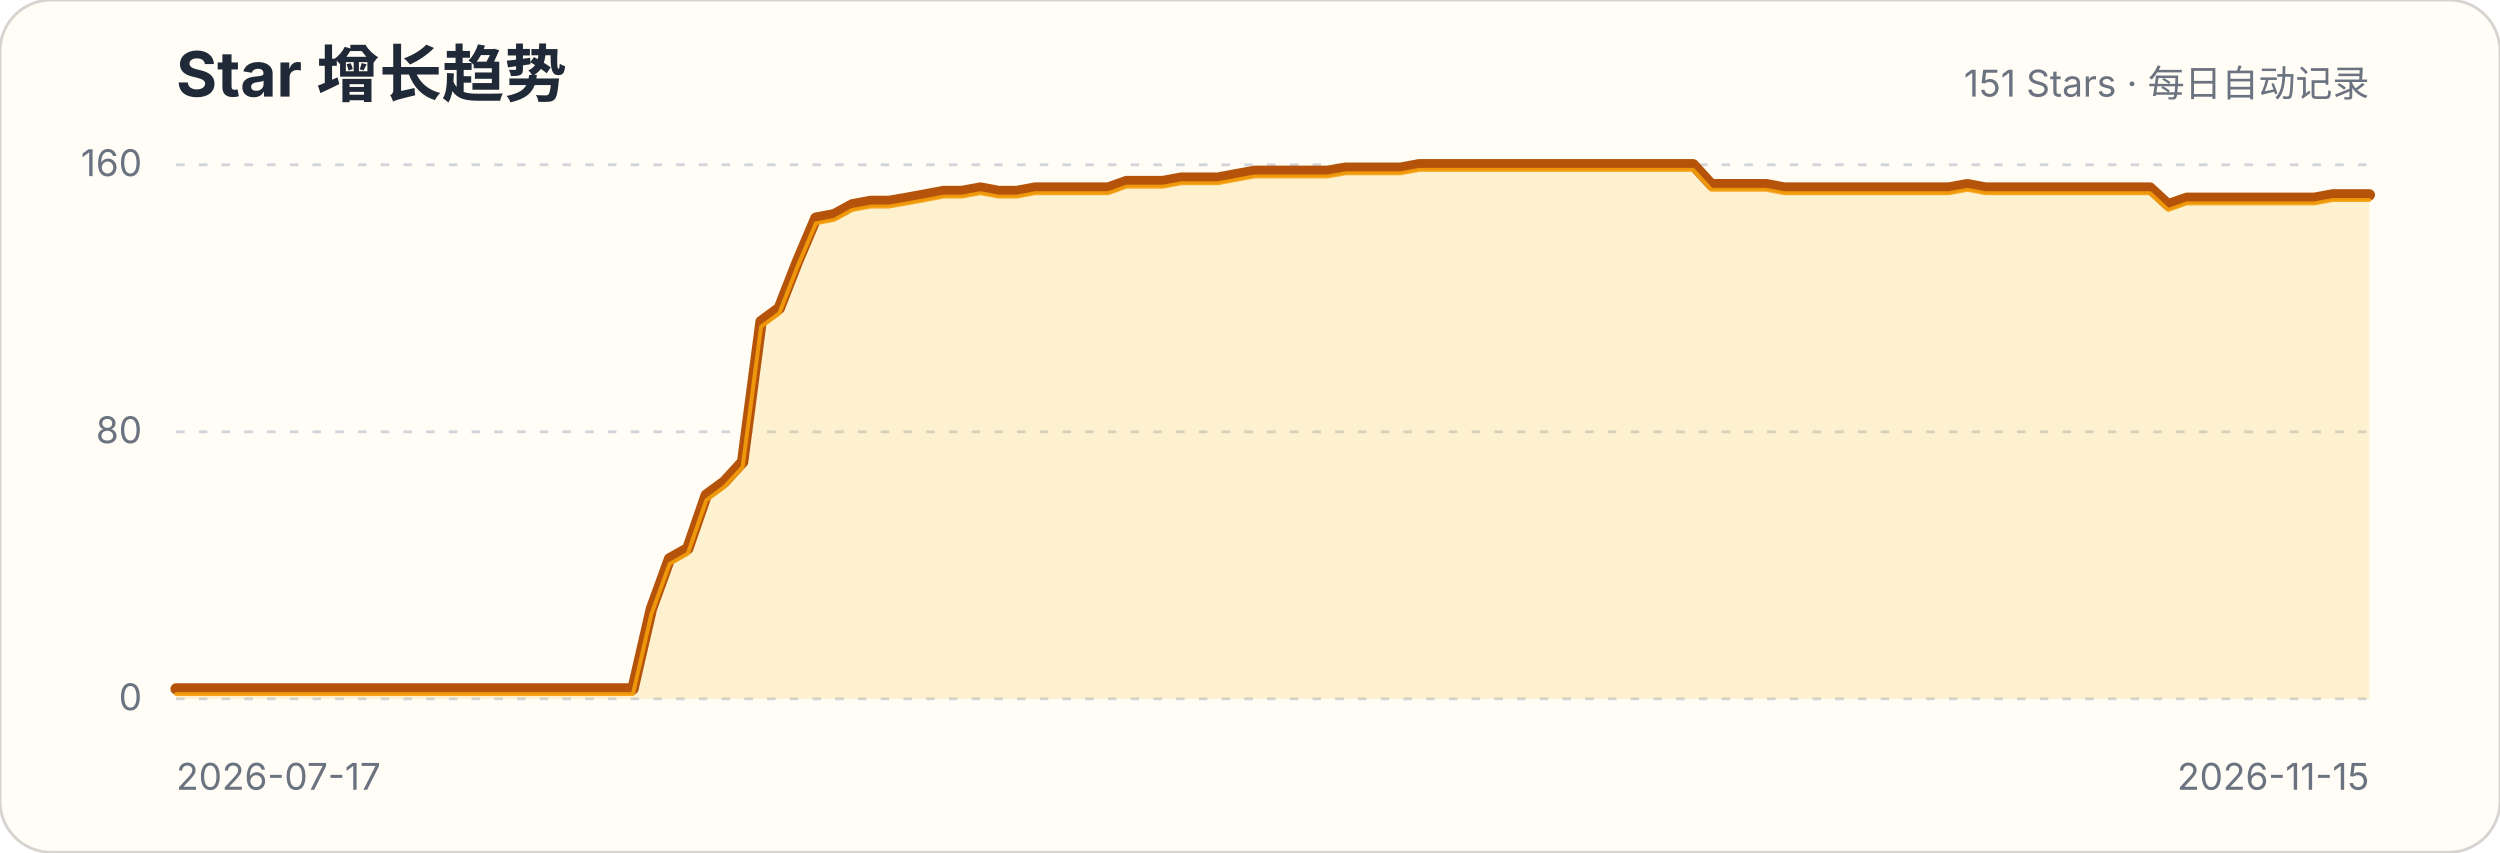
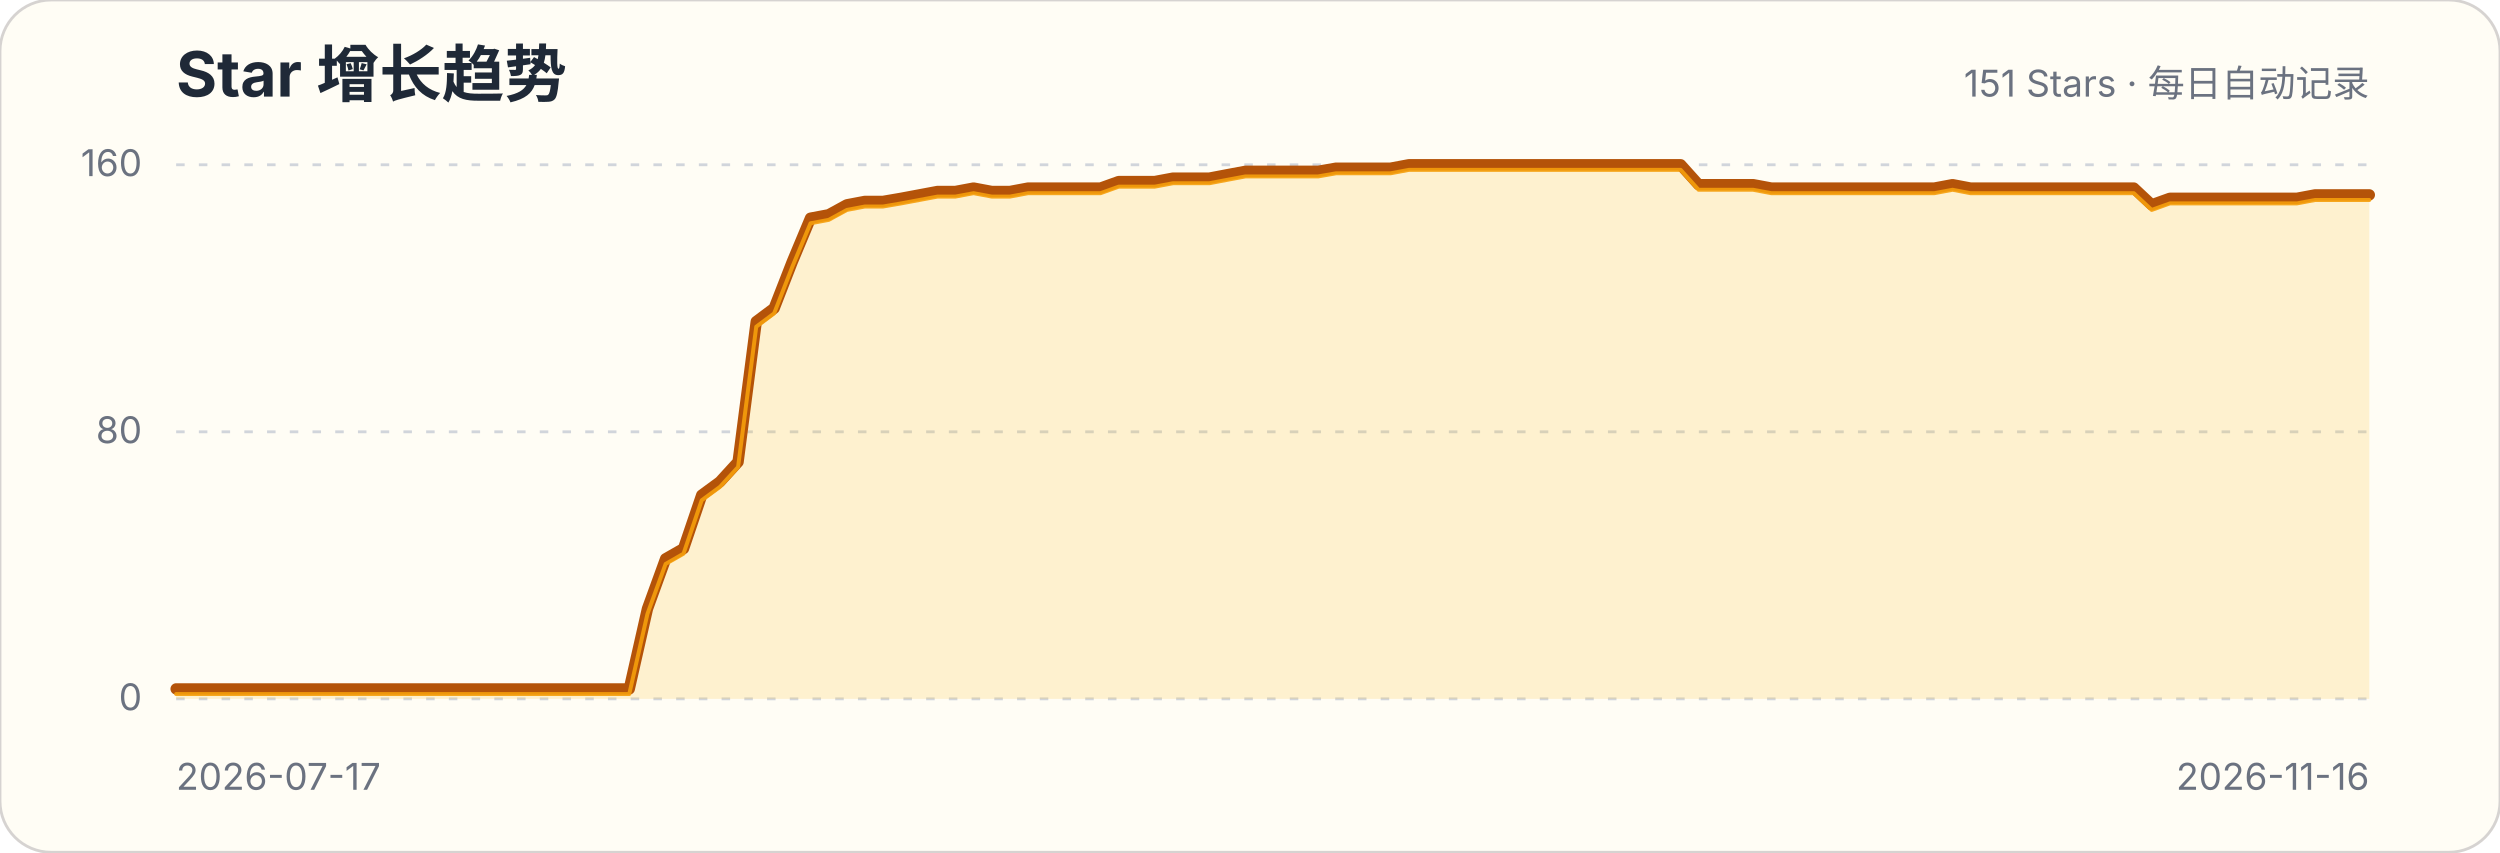
<svg xmlns="http://www.w3.org/2000/svg" width="880" height="300" viewBox="0 0 880 300" role="img" aria-labelledby="title description">
  <style>.title{font:700 22px -apple-system,BlinkMacSystemFont,"Segoe UI",sans-serif;fill:#1f2937}.subtitle,.axis{font:13px -apple-system,BlinkMacSystemFont,"Segoe UI",sans-serif;fill:#6b7280}.grid{stroke:#d1d5db;stroke-width:1;stroke-dasharray:3 5}</style>
  <rect width="880" height="300" rx="18" fill="#fffdf5" stroke="#d6d3d1" />
  <text x="62" y="34" class="title">Star 增长趋势</text>
  <text x="834" y="34" class="subtitle" text-anchor="end">151 Stars · 每日自动记录</text>
  <g>
    <line x1="62" x2="834" y1="246" y2="246" class="grid" />
    <text x="50" y="250" class="axis" text-anchor="end">0</text>
  </g>
  <g>
    <line x1="62" x2="834" y1="152" y2="152" class="grid" />
    <text x="50" y="156" class="axis" text-anchor="end">80</text>
  </g>
  <g>
    <line x1="62" x2="834" y1="58" y2="58" class="grid" />
    <text x="50" y="62" class="axis" text-anchor="end">160</text>
  </g>
-   <path d="M62.0,242.5 L68.4,242.5 L74.9,242.5 L81.3,242.5 L87.7,242.5 L94.2,242.5 L100.6,242.5 L107.0,242.5 L113.5,242.5 L119.9,242.5 L126.3,242.5 L132.8,242.5 L139.2,242.5 L145.6,242.5 L152.1,242.5 L158.5,242.5 L164.9,242.5 L171.4,242.5 L177.8,242.5 L184.2,242.5 L190.7,242.5 L197.1,242.5 L203.5,242.5 L210.0,242.5 L216.4,242.5 L222.8,242.5 L229.3,214.3 L235.7,196.7 L242.1,193.1 L248.6,174.3 L255.0,169.6 L261.4,162.6 L267.9,113.2 L274.3,108.5 L280.7,92.1 L287.2,76.8 L293.6,75.6 L300.0,72.1 L306.5,70.9 L312.9,70.9 L319.3,69.8 L325.8,68.6 L332.2,67.4 L338.6,67.4 L345.1,66.2 L351.5,67.4 L357.9,67.4 L364.4,66.2 L370.8,66.2 L377.2,66.2 L383.7,66.2 L390.1,66.2 L396.5,63.9 L403.0,63.9 L409.4,63.9 L415.8,62.7 L422.3,62.7 L428.7,62.7 L435.1,61.5 L441.6,60.3 L448.0,60.3 L454.4,60.3 L460.9,60.3 L467.3,60.3 L473.7,59.2 L480.2,59.2 L486.6,59.2 L493.0,59.2 L499.5,58.0 L505.9,58.0 L512.3,58.0 L518.8,58.0 L525.2,58.0 L531.6,58.0 L538.1,58.0 L544.5,58.0 L550.9,58.0 L557.4,58.0 L563.8,58.0 L570.2,58.0 L576.7,58.0 L583.1,58.0 L589.5,58.0 L596.0,58.0 L602.4,65.0 L608.8,65.0 L615.3,65.0 L621.7,65.0 L628.1,66.2 L634.6,66.2 L641.0,66.2 L647.4,66.2 L653.9,66.2 L660.3,66.2 L666.7,66.2 L673.2,66.2 L679.6,66.2 L686.0,66.2 L692.5,65.0 L698.9,66.2 L705.3,66.2 L711.8,66.2 L718.2,66.2 L724.6,66.2 L731.1,66.2 L737.5,66.2 L743.9,66.2 L750.4,66.2 L756.8,66.2 L763.2,72.1 L769.7,69.8 L776.1,69.8 L782.5,69.8 L789.0,69.8 L795.4,69.8 L801.8,69.8 L808.3,69.8 L814.7,69.8 L821.1,68.6 L827.6,68.6 L834.0,68.6 L834.0,246 L62,246 Z" fill="#fbbf24" fill-opacity=".18" />
-   <path d="M62.0,242.5 L68.4,242.5 L74.9,242.5 L81.3,242.5 L87.7,242.5 L94.2,242.5 L100.6,242.5 L107.0,242.5 L113.5,242.5 L119.9,242.5 L126.3,242.5 L132.8,242.5 L139.2,242.5 L145.6,242.5 L152.1,242.5 L158.5,242.5 L164.9,242.5 L171.4,242.5 L177.8,242.5 L184.2,242.5 L190.7,242.5 L197.1,242.5 L203.5,242.5 L210.0,242.5 L216.4,242.5 L222.8,242.5 L229.3,214.3 L235.7,196.7 L242.1,193.1 L248.6,174.3 L255.0,169.6 L261.4,162.6 L267.9,113.2 L274.3,108.5 L280.7,92.1 L287.2,76.8 L293.6,75.6 L300.0,72.1 L306.5,70.9 L312.9,70.9 L319.3,69.8 L325.8,68.6 L332.2,67.4 L338.6,67.4 L345.1,66.2 L351.5,67.4 L357.9,67.4 L364.4,66.2 L370.8,66.2 L377.2,66.2 L383.7,66.2 L390.1,66.2 L396.5,63.9 L403.0,63.9 L409.4,63.9 L415.8,62.7 L422.3,62.7 L428.7,62.7 L435.1,61.5 L441.6,60.3 L448.0,60.3 L454.4,60.3 L460.9,60.3 L467.3,60.3 L473.7,59.2 L480.2,59.2 L486.6,59.2 L493.0,59.2 L499.5,58.0 L505.9,58.0 L512.3,58.0 L518.8,58.0 L525.2,58.0 L531.6,58.0 L538.1,58.0 L544.5,58.0 L550.9,58.0 L557.4,58.0 L563.8,58.0 L570.2,58.0 L576.7,58.0 L583.1,58.0 L589.5,58.0 L596.0,58.0 L602.4,65.0 L608.8,65.0 L615.3,65.0 L621.7,65.0 L628.1,66.2 L634.6,66.2 L641.0,66.2 L647.4,66.2 L653.9,66.2 L660.3,66.2 L666.7,66.2 L673.2,66.2 L679.6,66.2 L686.0,66.2 L692.5,65.0 L698.9,66.2 L705.3,66.2 L711.8,66.2 L718.2,66.2 L724.6,66.2 L731.1,66.2 L737.5,66.2 L743.9,66.2 L750.4,66.2 L756.8,66.2 L763.2,72.1 L769.7,69.8 L776.1,69.8 L782.5,69.8 L789.0,69.8 L795.4,69.8 L801.8,69.8 L808.3,69.8 L814.7,69.8 L821.1,68.6 L827.6,68.6 L834.0,68.6" fill="none" stroke="#b45309" stroke-width="4" stroke-linecap="round" stroke-linejoin="round" />
-   <path d="M62.0,242.5 L68.4,242.5 L74.9,242.5 L81.3,242.5 L87.7,242.5 L94.2,242.5 L100.6,242.5 L107.0,242.5 L113.5,242.5 L119.9,242.5 L126.3,242.5 L132.8,242.5 L139.2,242.5 L145.6,242.5 L152.1,242.5 L158.5,242.5 L164.9,242.5 L171.4,242.5 L177.8,242.5 L184.2,242.5 L190.7,242.5 L197.1,242.5 L203.5,242.5 L210.0,242.5 L216.4,242.5 L222.8,242.5 L229.3,214.3 L235.7,196.7 L242.1,193.1 L248.6,174.3 L255.0,169.6 L261.4,162.6 L267.9,113.2 L274.3,108.5 L280.7,92.1 L287.2,76.8 L293.6,75.6 L300.0,72.1 L306.5,70.9 L312.9,70.9 L319.3,69.8 L325.8,68.6 L332.2,67.4 L338.6,67.4 L345.1,66.2 L351.5,67.4 L357.9,67.4 L364.4,66.2 L370.8,66.2 L377.2,66.2 L383.7,66.2 L390.1,66.2 L396.5,63.9 L403.0,63.9 L409.4,63.9 L415.8,62.7 L422.3,62.7 L428.7,62.7 L435.1,61.5 L441.6,60.3 L448.0,60.3 L454.4,60.3 L460.9,60.3 L467.3,60.3 L473.7,59.2 L480.2,59.2 L486.6,59.2 L493.0,59.2 L499.5,58.0 L505.9,58.0 L512.3,58.0 L518.8,58.0 L525.2,58.0 L531.6,58.0 L538.1,58.0 L544.5,58.0 L550.9,58.0 L557.4,58.0 L563.8,58.0 L570.2,58.0 L576.7,58.0 L583.1,58.0 L589.5,58.0 L596.0,58.0 L602.4,65.0 L608.8,65.0 L615.3,65.0 L621.7,65.0 L628.1,66.2 L634.6,66.2 L641.0,66.2 L647.4,66.2 L653.9,66.2 L660.3,66.2 L666.7,66.2 L673.2,66.2 L679.6,66.2 L686.0,66.2 L692.5,65.0 L698.9,66.2 L705.3,66.2 L711.8,66.2 L718.2,66.2 L724.6,66.2 L731.1,66.2 L737.5,66.2 L743.9,66.2 L750.4,66.2 L756.8,66.2 L763.2,72.1 L769.7,69.8 L776.1,69.8 L782.5,69.8 L789.0,69.8 L795.4,69.8 L801.8,69.8 L808.3,69.8 L814.7,69.8 L821.1,68.6 L827.6,68.6 L834.0,68.6" transform="translate(0,1.8)" fill="none" stroke="#f59e0b" stroke-width="1.4" stroke-linecap="round" stroke-linejoin="round" opacity=".9" />
+   <path d="M62.0,242.5 L68.4,242.5 L74.8,242.5 L81.1,242.5 L87.5,242.5 L93.9,242.5 L100.3,242.5 L106.7,242.5 L113.0,242.5 L119.4,242.5 L125.8,242.5 L132.2,242.5 L138.6,242.5 L144.9,242.5 L151.3,242.5 L157.7,242.5 L164.1,242.5 L170.5,242.5 L176.8,242.5 L183.2,242.5 L189.6,242.5 L196.0,242.5 L202.4,242.5 L208.7,242.5 L215.1,242.5 L221.5,242.5 L227.9,214.3 L234.3,196.7 L240.6,193.1 L247.0,174.3 L253.4,169.6 L259.8,162.6 L266.2,113.2 L272.5,108.5 L278.9,92.1 L285.3,76.8 L291.7,75.6 L298.1,72.1 L304.4,70.9 L310.8,70.9 L317.2,69.8 L323.6,68.6 L330.0,67.4 L336.3,67.4 L342.7,66.2 L349.1,67.4 L355.5,67.4 L361.9,66.2 L368.2,66.2 L374.6,66.2 L381.0,66.2 L387.4,66.2 L393.8,63.9 L400.1,63.9 L406.5,63.9 L412.9,62.7 L419.3,62.7 L425.7,62.7 L432.0,61.5 L438.4,60.3 L444.8,60.3 L451.2,60.3 L457.6,60.3 L464.0,60.3 L470.3,59.2 L476.7,59.2 L483.1,59.2 L489.5,59.2 L495.9,58.0 L502.2,58.0 L508.6,58.0 L515.0,58.0 L521.4,58.0 L527.8,58.0 L534.1,58.0 L540.5,58.0 L546.9,58.0 L553.3,58.0 L559.7,58.0 L566.0,58.0 L572.4,58.0 L578.8,58.0 L585.2,58.0 L591.6,58.0 L597.9,65.0 L604.3,65.0 L610.7,65.0 L617.1,65.0 L623.5,66.2 L629.8,66.2 L636.2,66.2 L642.6,66.2 L649.0,66.2 L655.4,66.2 L661.7,66.2 L668.1,66.2 L674.5,66.2 L680.9,66.2 L687.3,65.0 L693.6,66.2 L700.0,66.2 L706.4,66.2 L712.8,66.2 L719.2,66.2 L725.5,66.2 L731.9,66.2 L738.3,66.2 L744.7,66.2 L751.1,66.2 L757.4,72.1 L763.8,69.8 L770.2,69.8 L776.6,69.8 L783.0,69.8 L789.3,69.8 L795.7,69.8 L802.1,69.8 L808.5,69.8 L814.9,68.6 L821.2,68.6 L827.6,68.6 L834.0,68.6 L834.0,246 L62,246 Z" fill="#fbbf24" fill-opacity=".18" />
+   <path d="M62.0,242.5 L68.4,242.5 L74.8,242.5 L81.1,242.5 L87.5,242.5 L93.9,242.5 L100.3,242.5 L106.7,242.5 L113.0,242.5 L119.4,242.5 L125.8,242.5 L132.2,242.5 L138.6,242.5 L144.9,242.5 L151.3,242.5 L157.7,242.5 L164.1,242.5 L170.5,242.5 L176.8,242.5 L183.2,242.5 L189.6,242.5 L196.0,242.5 L202.4,242.5 L208.7,242.5 L215.1,242.5 L221.5,242.5 L227.9,214.3 L234.3,196.7 L240.6,193.1 L247.0,174.3 L253.4,169.6 L259.8,162.6 L266.2,113.2 L272.5,108.5 L278.9,92.1 L285.3,76.8 L291.7,75.6 L298.1,72.1 L304.4,70.9 L310.8,70.9 L317.2,69.8 L323.6,68.6 L330.0,67.4 L336.3,67.4 L342.7,66.2 L349.1,67.4 L355.5,67.4 L361.9,66.2 L368.2,66.2 L374.6,66.2 L381.0,66.2 L387.4,66.2 L393.8,63.9 L400.1,63.9 L406.5,63.9 L412.9,62.7 L419.3,62.7 L425.7,62.7 L432.0,61.5 L438.4,60.3 L444.8,60.3 L451.2,60.3 L457.6,60.3 L464.0,60.3 L470.3,59.2 L476.7,59.2 L483.1,59.2 L489.5,59.2 L495.9,58.0 L502.2,58.0 L508.6,58.0 L515.0,58.0 L521.4,58.0 L527.8,58.0 L534.1,58.0 L540.5,58.0 L546.9,58.0 L553.3,58.0 L559.7,58.0 L566.0,58.0 L572.4,58.0 L578.8,58.0 L585.2,58.0 L591.6,58.0 L597.9,65.0 L604.3,65.0 L610.7,65.0 L617.1,65.0 L623.5,66.2 L629.8,66.2 L636.2,66.2 L642.6,66.2 L649.0,66.2 L655.4,66.2 L661.7,66.2 L668.1,66.2 L674.5,66.2 L680.9,66.2 L687.3,65.0 L693.6,66.2 L700.0,66.2 L706.4,66.2 L712.8,66.2 L719.2,66.2 L725.5,66.2 L731.9,66.2 L738.3,66.2 L744.7,66.2 L751.1,66.2 L757.4,72.1 L763.8,69.8 L770.2,69.8 L776.6,69.8 L783.0,69.8 L789.3,69.8 L795.7,69.8 L802.1,69.8 L808.5,69.8 L814.9,68.6 L821.2,68.6 L827.6,68.6 L834.0,68.6" fill="none" stroke="#b45309" stroke-width="4" stroke-linecap="round" stroke-linejoin="round" />
+   <path d="M62.0,242.5 L68.4,242.5 L74.8,242.5 L81.1,242.5 L87.5,242.5 L93.9,242.5 L100.3,242.5 L106.7,242.5 L113.0,242.5 L119.4,242.5 L125.8,242.5 L132.2,242.5 L138.6,242.5 L144.9,242.5 L151.3,242.5 L157.7,242.5 L164.1,242.5 L170.5,242.5 L176.8,242.5 L183.2,242.5 L189.6,242.5 L196.0,242.5 L202.4,242.5 L208.7,242.5 L215.1,242.5 L221.5,242.5 L227.9,214.3 L234.3,196.7 L240.6,193.1 L247.0,174.3 L253.4,169.6 L259.8,162.6 L266.2,113.2 L272.5,108.5 L278.9,92.1 L285.3,76.8 L291.7,75.6 L298.1,72.1 L304.4,70.9 L310.8,70.9 L317.2,69.8 L323.6,68.6 L330.0,67.4 L336.3,67.4 L342.7,66.2 L349.1,67.4 L355.5,67.4 L361.9,66.2 L368.2,66.2 L374.6,66.2 L381.0,66.2 L387.4,66.2 L393.8,63.9 L400.1,63.9 L406.5,63.9 L412.9,62.7 L419.3,62.7 L425.7,62.7 L432.0,61.5 L438.4,60.3 L444.8,60.3 L451.2,60.3 L457.6,60.3 L464.0,60.3 L470.3,59.2 L476.7,59.2 L483.1,59.2 L489.5,59.2 L495.9,58.0 L502.2,58.0 L508.6,58.0 L515.0,58.0 L521.4,58.0 L527.8,58.0 L534.1,58.0 L540.5,58.0 L546.9,58.0 L553.3,58.0 L559.7,58.0 L566.0,58.0 L572.4,58.0 L578.8,58.0 L585.2,58.0 L591.6,58.0 L597.9,65.0 L604.3,65.0 L610.7,65.0 L617.1,65.0 L623.5,66.2 L629.8,66.2 L636.2,66.2 L642.6,66.2 L649.0,66.2 L655.4,66.2 L661.7,66.2 L668.1,66.2 L674.5,66.2 L680.9,66.2 L687.3,65.0 L693.6,66.2 L700.0,66.2 L706.4,66.2 L712.8,66.2 L719.2,66.2 L725.5,66.2 L731.9,66.2 L738.3,66.2 L744.7,66.2 L751.1,66.2 L757.4,72.1 L763.8,69.8 L770.2,69.8 L776.6,69.8 L783.0,69.8 L789.3,69.8 L795.7,69.8 L802.1,69.8 L808.5,69.8 L814.9,68.6 L821.2,68.6 L827.6,68.6 L834.0,68.6" transform="translate(0,1.8)" fill="none" stroke="#f59e0b" stroke-width="1.4" stroke-linecap="round" stroke-linejoin="round" opacity=".9" />
  <text x="62" y="278" class="axis">2026-07-17</text>
-   <text x="834" y="278" class="axis" text-anchor="end">2026-11-15</text>
+   <text x="834" y="278" class="axis" text-anchor="end">2026-11-16</text>
</svg>
